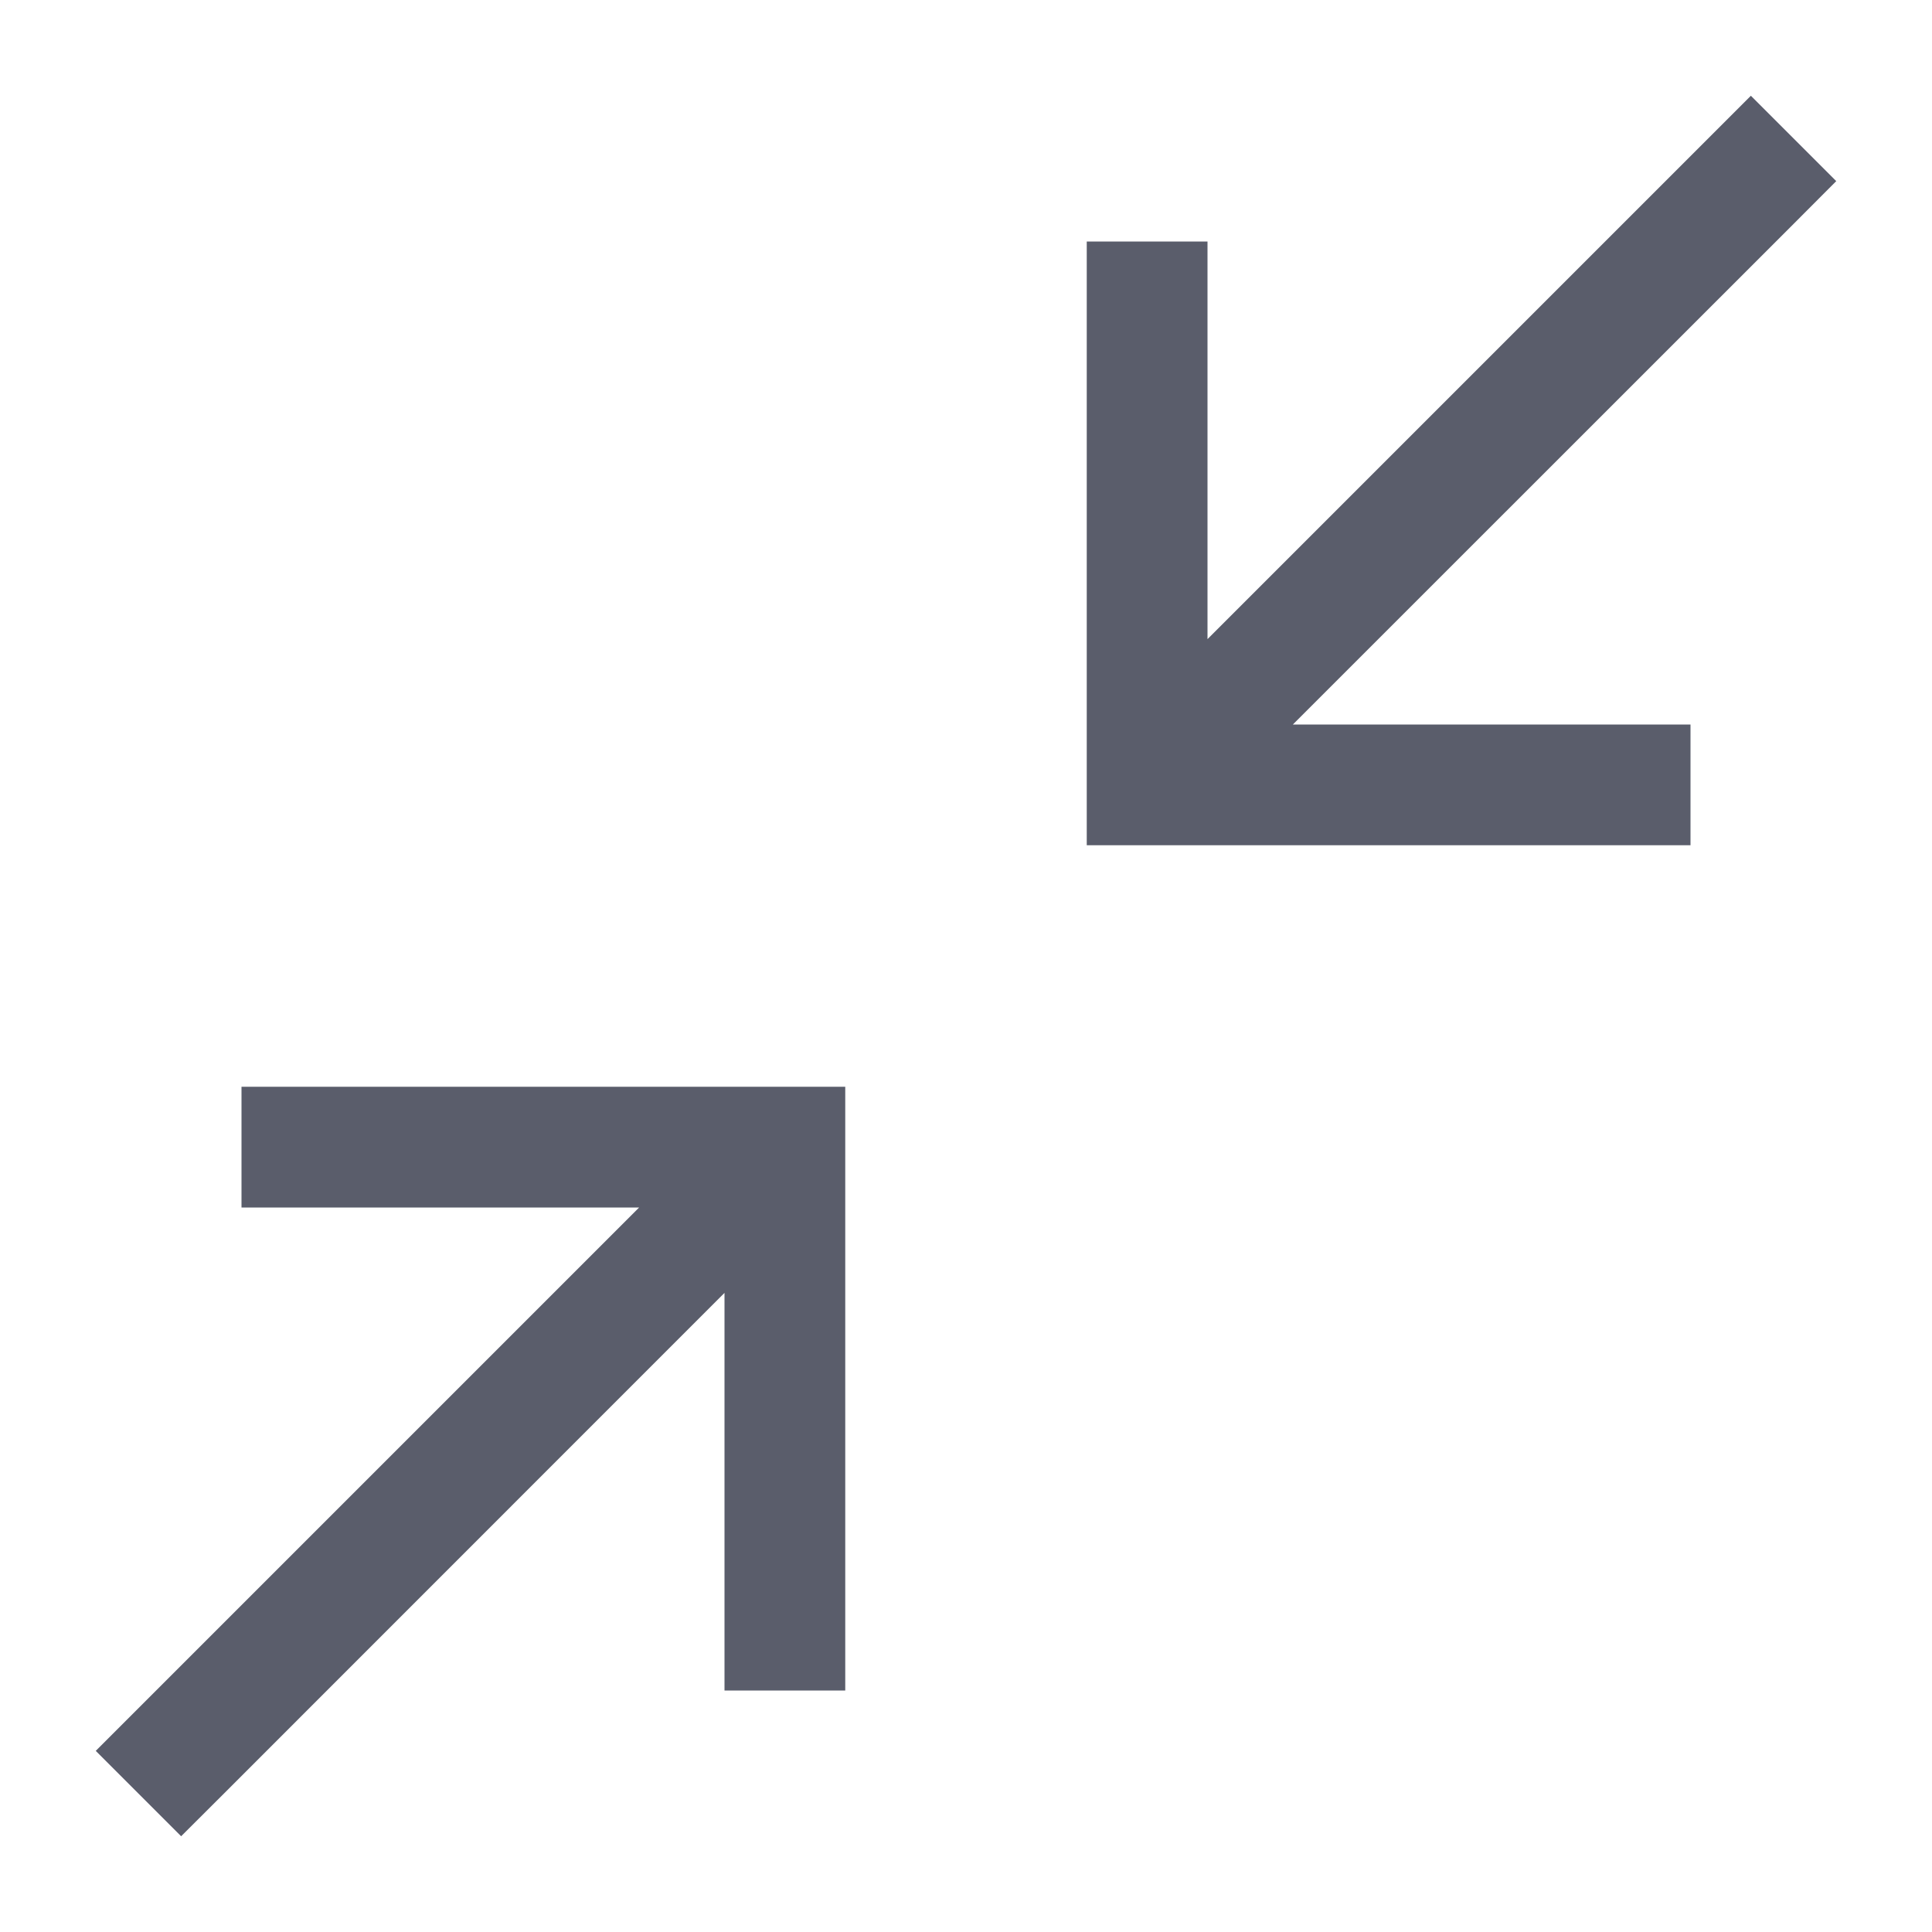
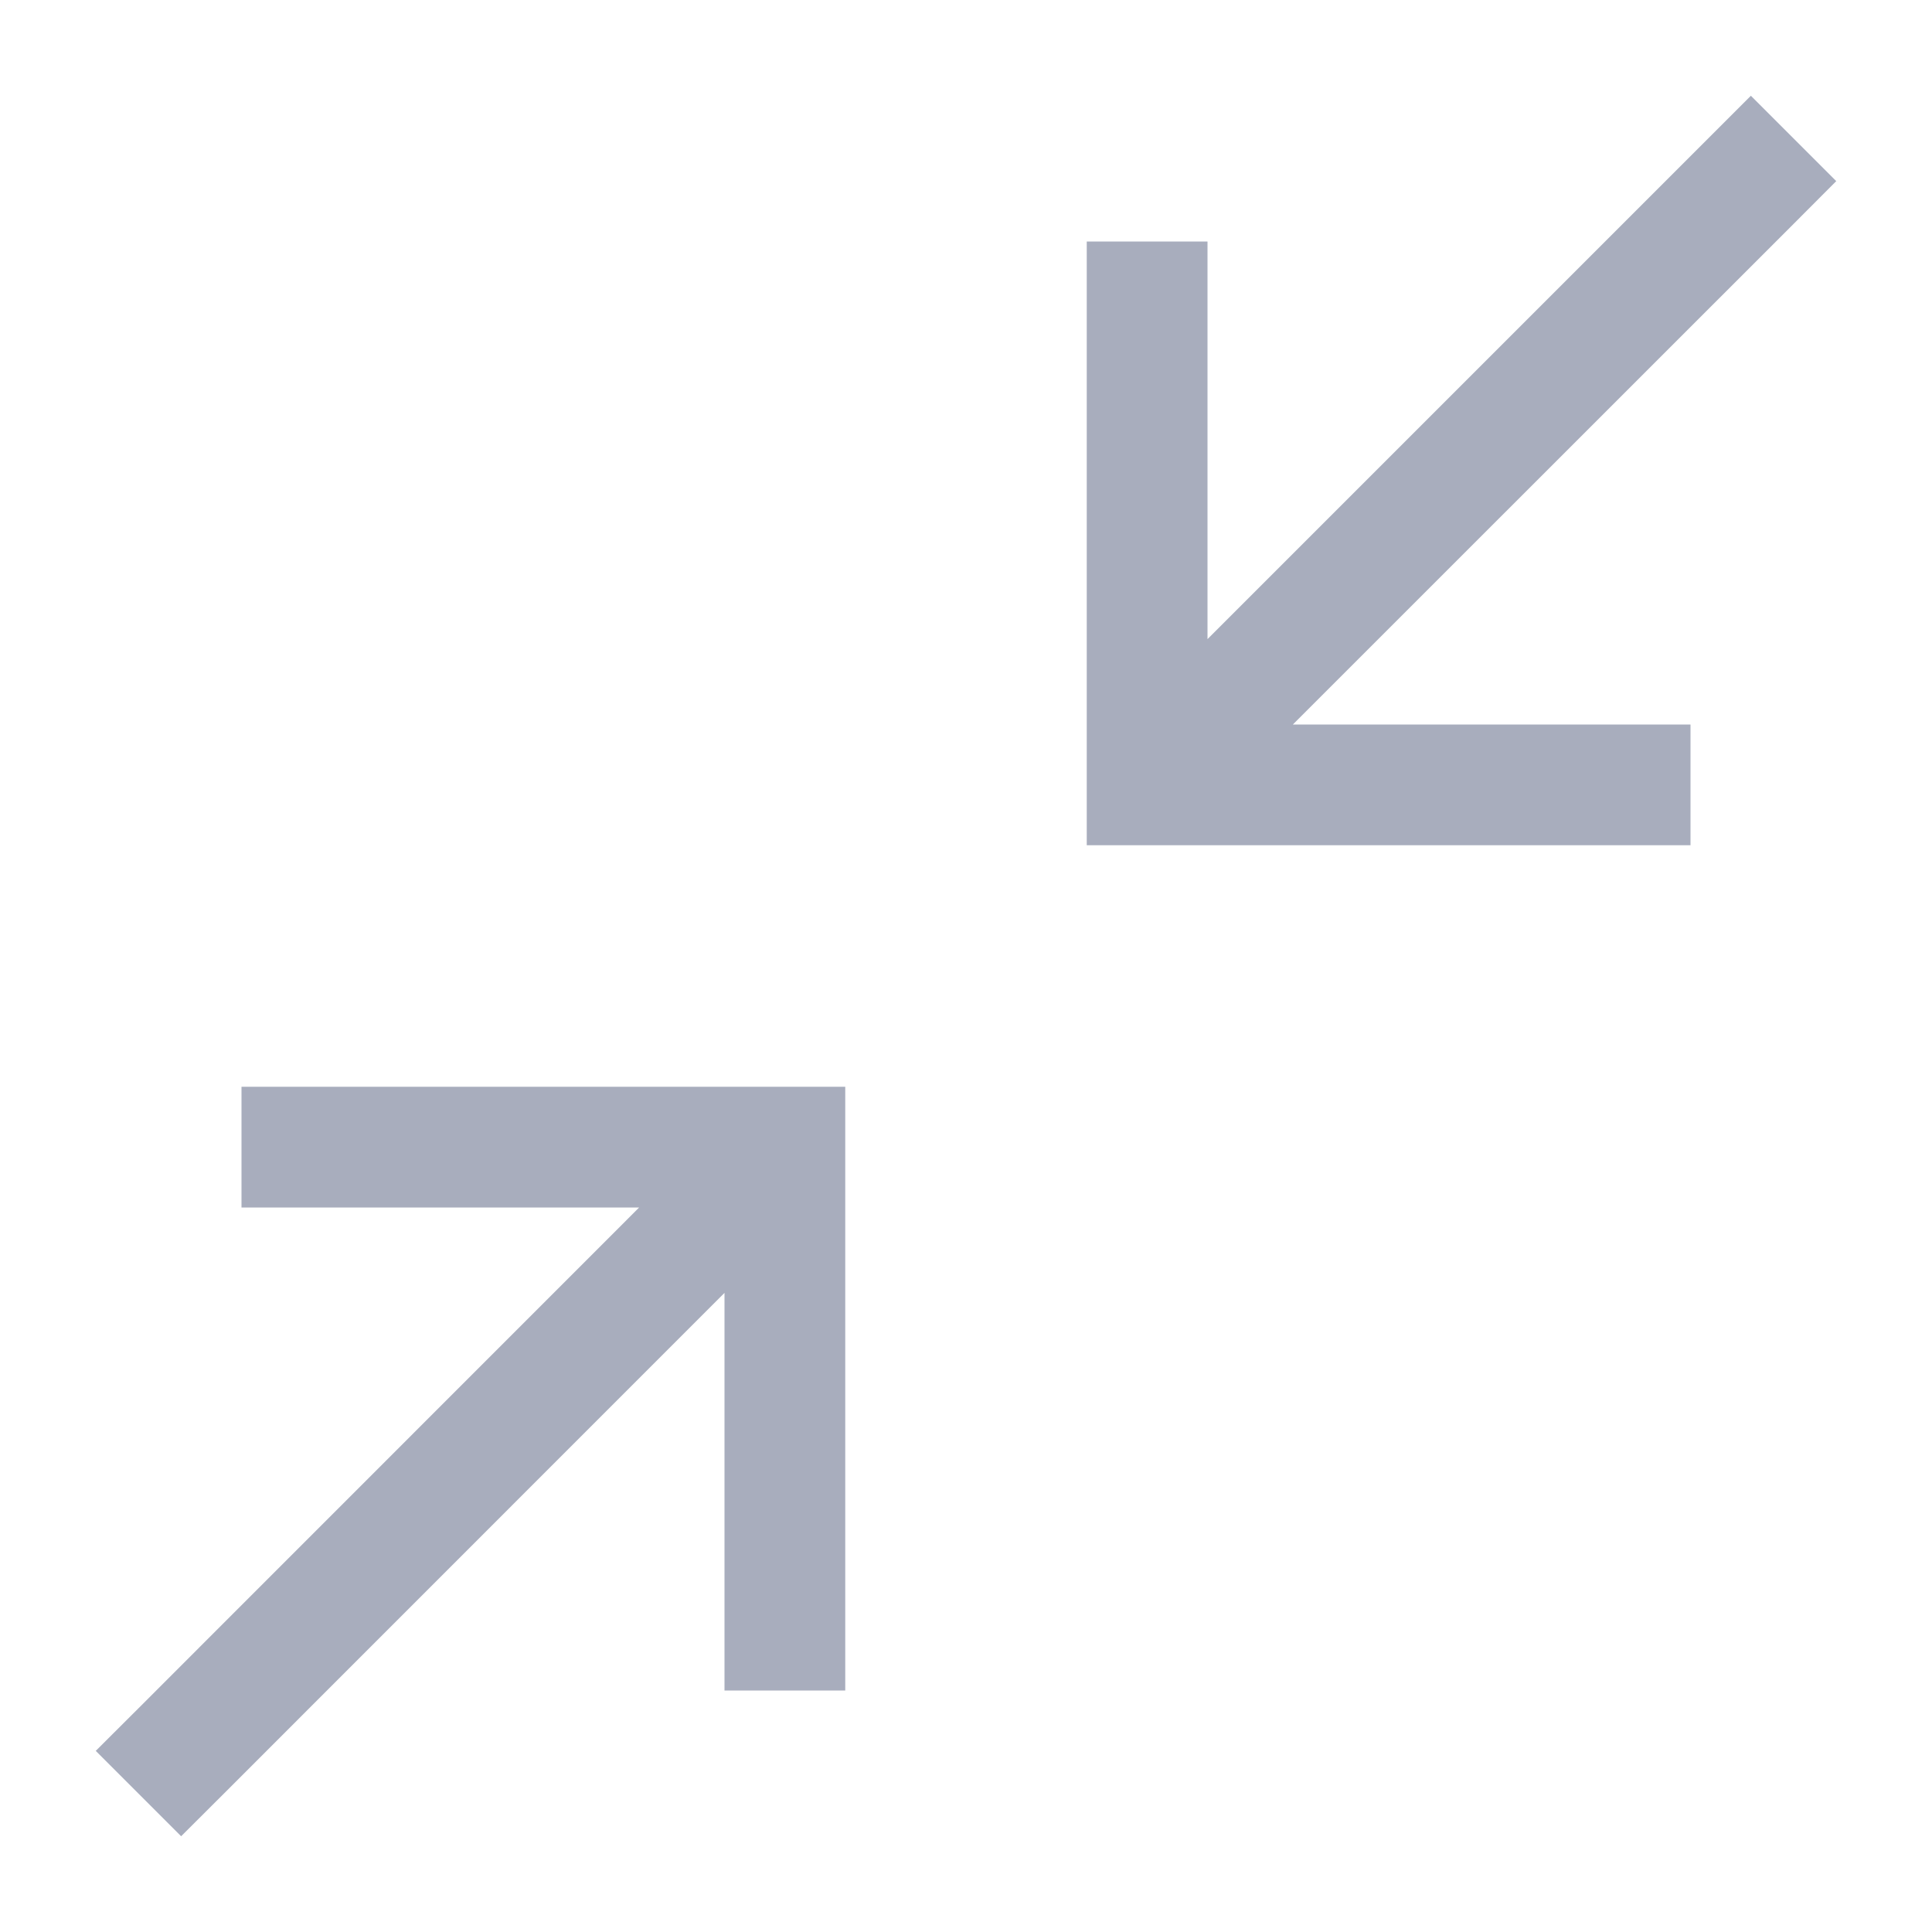
<svg xmlns="http://www.w3.org/2000/svg" width="16" height="16" viewBox="0 0 16 16" fill="none">
-   <path fill-rule="evenodd" clip-rule="evenodd" d="M10 2V2.5V5.293L14.146 1.147L14.5 0.793L15.207 1.5L14.854 1.854L10.707 6L13.5 6L14 6L14 7L13.5 7L9.5 7L9 7V6.5V2.5V2H10ZM0.793 14.5L1.146 14.147L5.293 10H2.5H2V9H2.5H6.5H7V9.5V13.5V14H6V13.5V10.707L1.854 14.854L1.5 15.207L0.793 14.5Z" fill="#5A5D6B" />
+   <path fill-rule="evenodd" clip-rule="evenodd" d="M10 2V2.5V5.293L14.146 1.147L14.5 0.793L15.207 1.5L14.854 1.854L10.707 6L13.5 6L14 6L14 7L13.5 7L9.5 7L9 7V6.5V2.5V2H10ZM0.793 14.5L1.147 14.147L5.293 10H2.5H2V9H2.5H6.5H7V9.5V13.5V14H6V13.5V10.707L1.854 14.854L1.5 15.207L0.793 14.5Z" fill="#A8ADBD" />
</svg>
